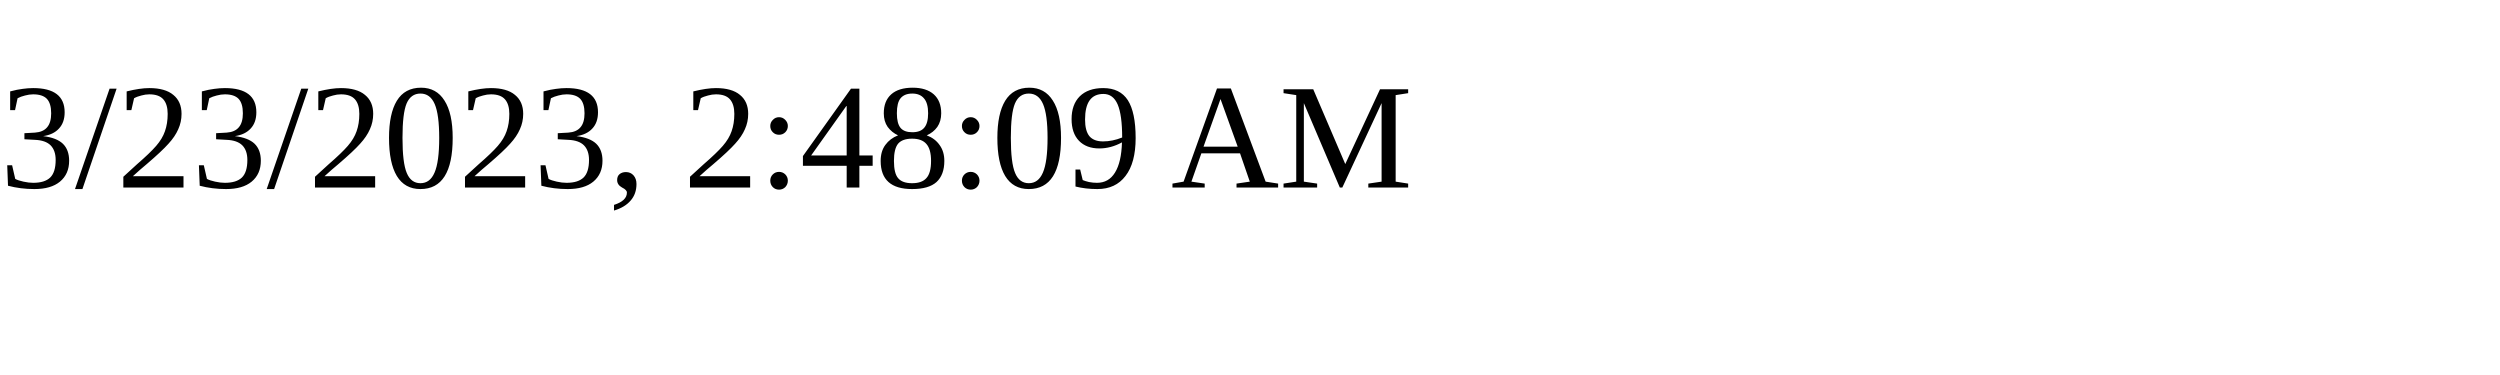
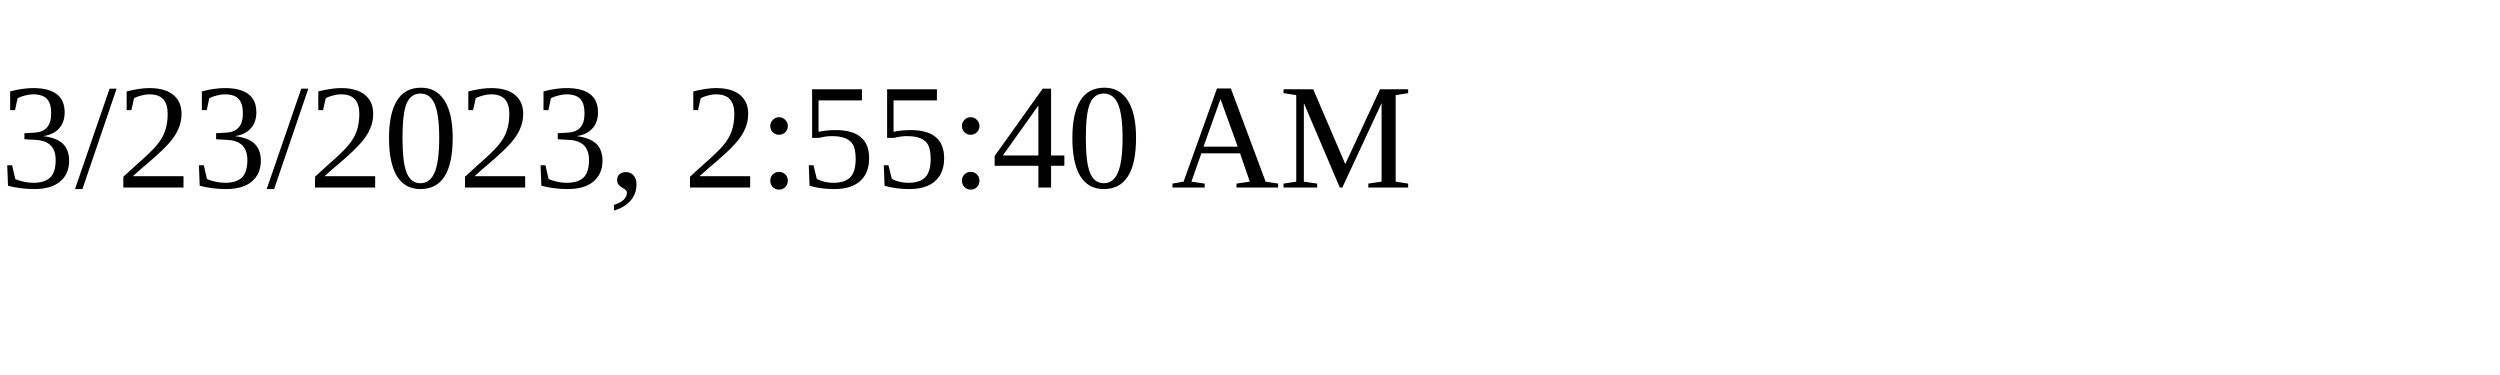
<svg xmlns="http://www.w3.org/2000/svg" height="30" width="200">
-   <text x="0" y="15">3/23/2023, 2:48:09 AM</text>
+   <text x="0" y="15">3/23/2023, 2:55:40 AM</text>
</svg>
